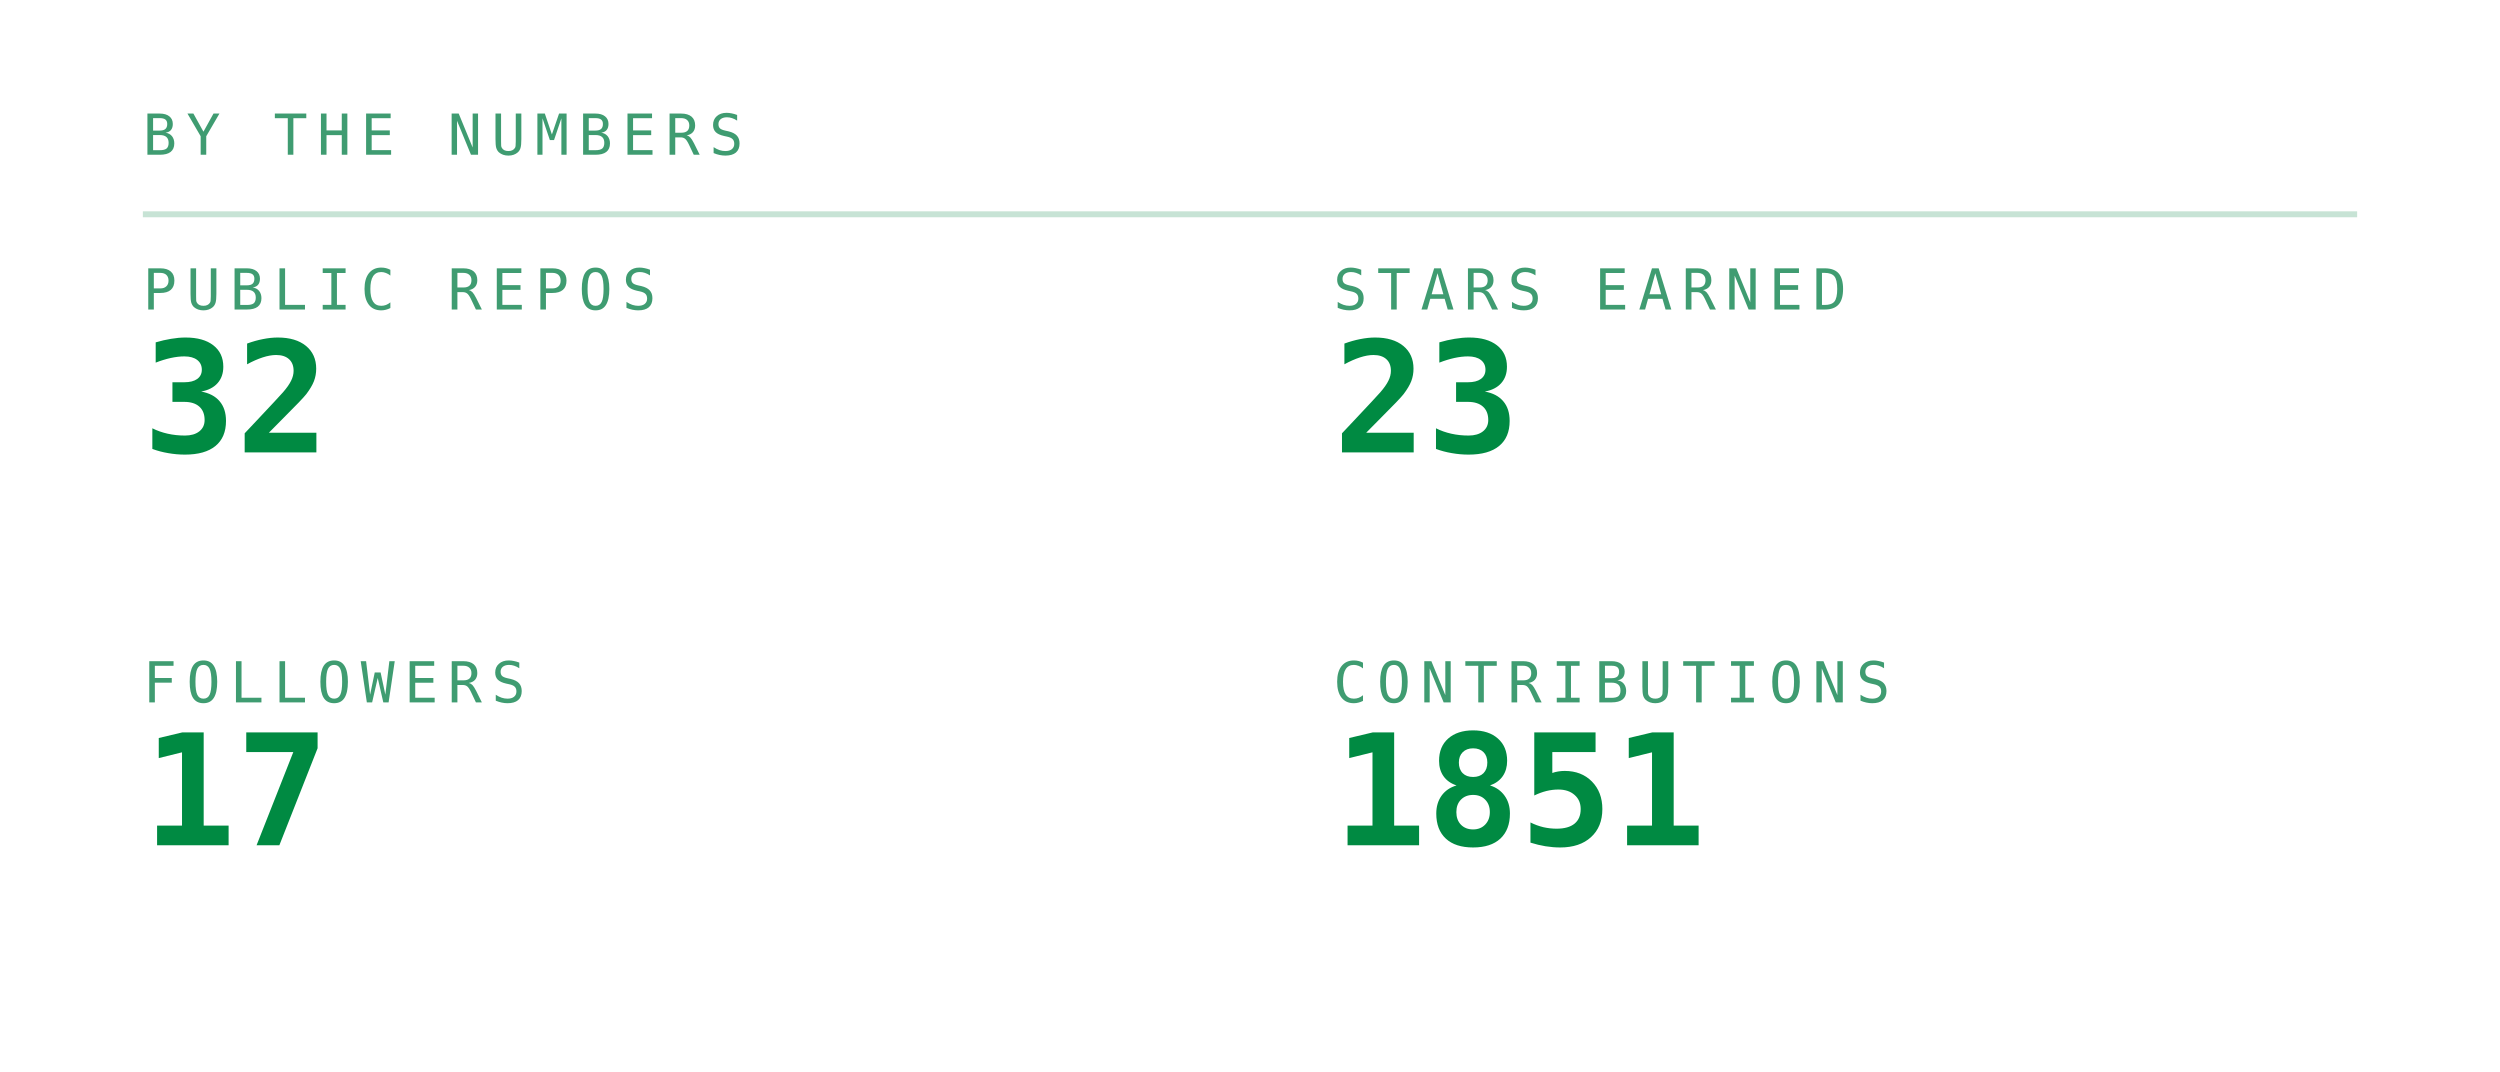
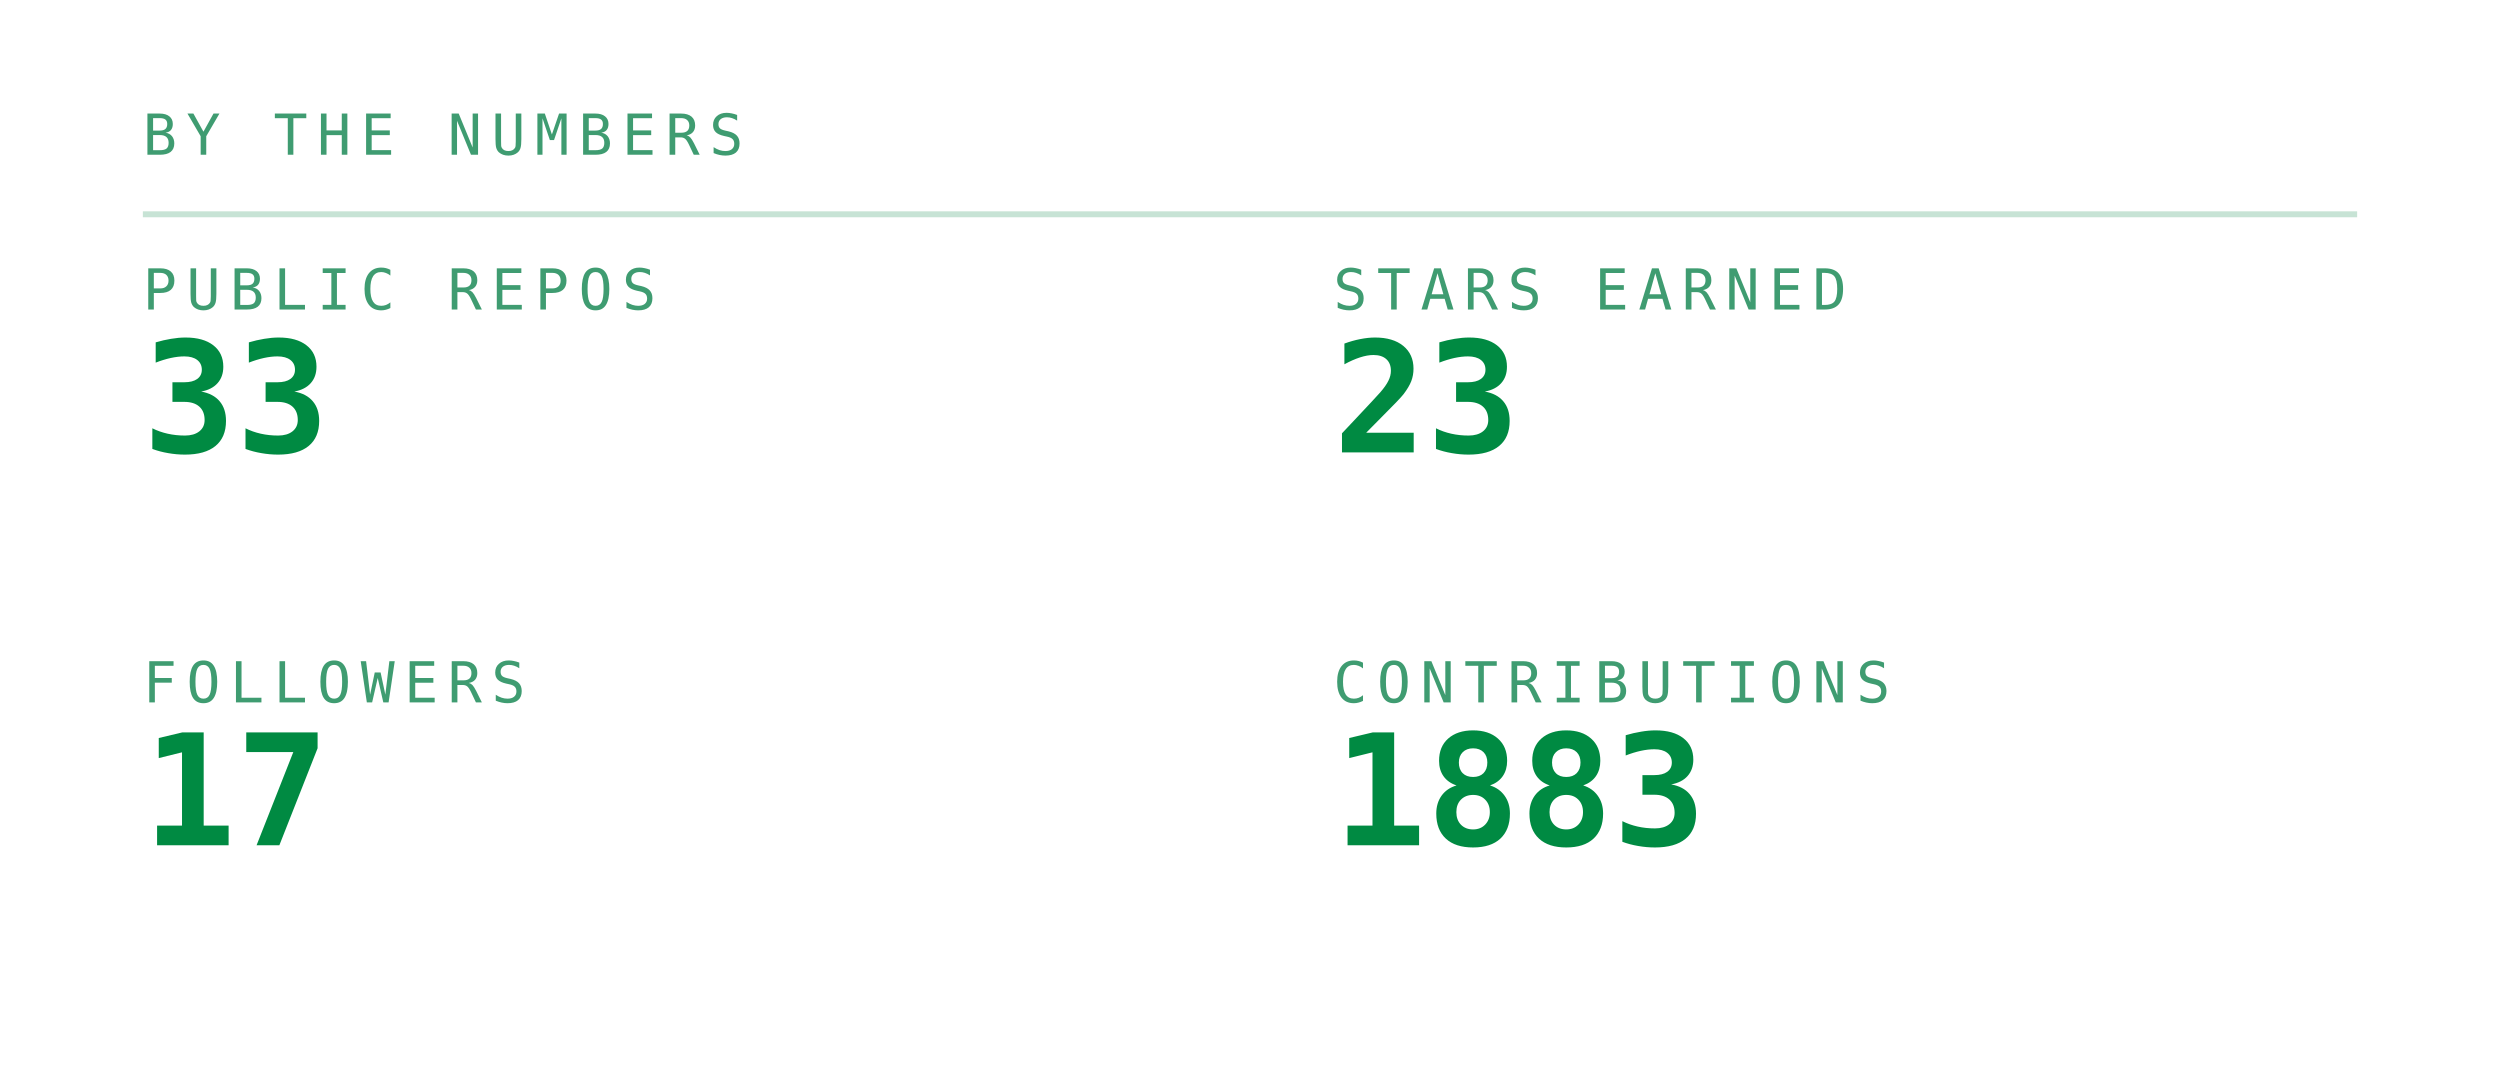
<svg xmlns="http://www.w3.org/2000/svg" viewBox="0 0 420 180" width="420" height="180" role="img" aria-labelledby="stst stsd">
  <defs>
    <linearGradient id="stsbg" x1="0" y1="0" x2="1" y2="1">
      <stop offset="0" stop-color="#173d2b" />
      <stop offset="1" stop-color="#0d2018" />
    </linearGradient>
  </defs>
  <style>
    .mono{font-family:ui-monospace,SFMono-Regular,Menlo,Consolas,"DejaVu Sans Mono",monospace}
    .lbl{font-size:9.5px;letter-spacing:1.6px;fill:#3f9c71}
    .big{font-size:31px;font-weight:700;fill:#008a42}
    .med{font-size:15px;font-weight:700;fill:#008a42}
    .sm{font-size:11px;fill:#008a42}
    .dim{font-size:11px;fill:#3f9c71}
    
    .pulse{animation:pulse 3.4s ease-in-out infinite}
    @keyframes pulse{0%,100%{opacity:1}50%{opacity:.62}}
</style>
  <text class="mono lbl" x="24" y="26">BY THE NUMBERS</text>
  <line x1="24" y1="36" x2="396" y2="36" stroke="#239359" stroke-opacity="0.25" />
  <text class="mono lbl" x="24" y="52">PUBLIC REPOS</text>
-   <text class="mono" x="24" y="76" font-size="26" font-weight="700" fill="#008a42">32</text>
+   <text class="mono" x="24" y="76" font-size="26" font-weight="700" fill="#008a42">33</text>
  <text class="mono lbl" x="224" y="52">STARS EARNED</text>
  <text class="mono" x="224" y="76" font-size="26" font-weight="700" fill="#008a42">23</text>
  <text class="mono lbl" x="24" y="118">FOLLOWERS</text>
  <text class="mono" x="24" y="142" font-size="26" font-weight="700" fill="#008a42">17</text>
  <text class="mono lbl" x="224" y="118">CONTRIBUTIONS</text>
-   <text class="mono" x="224" y="142" font-size="26" font-weight="700" fill="#008a42">1851</text>
+   <text class="mono" x="224" y="142" font-size="26" font-weight="700" fill="#008a42">1883</text>
</svg>
